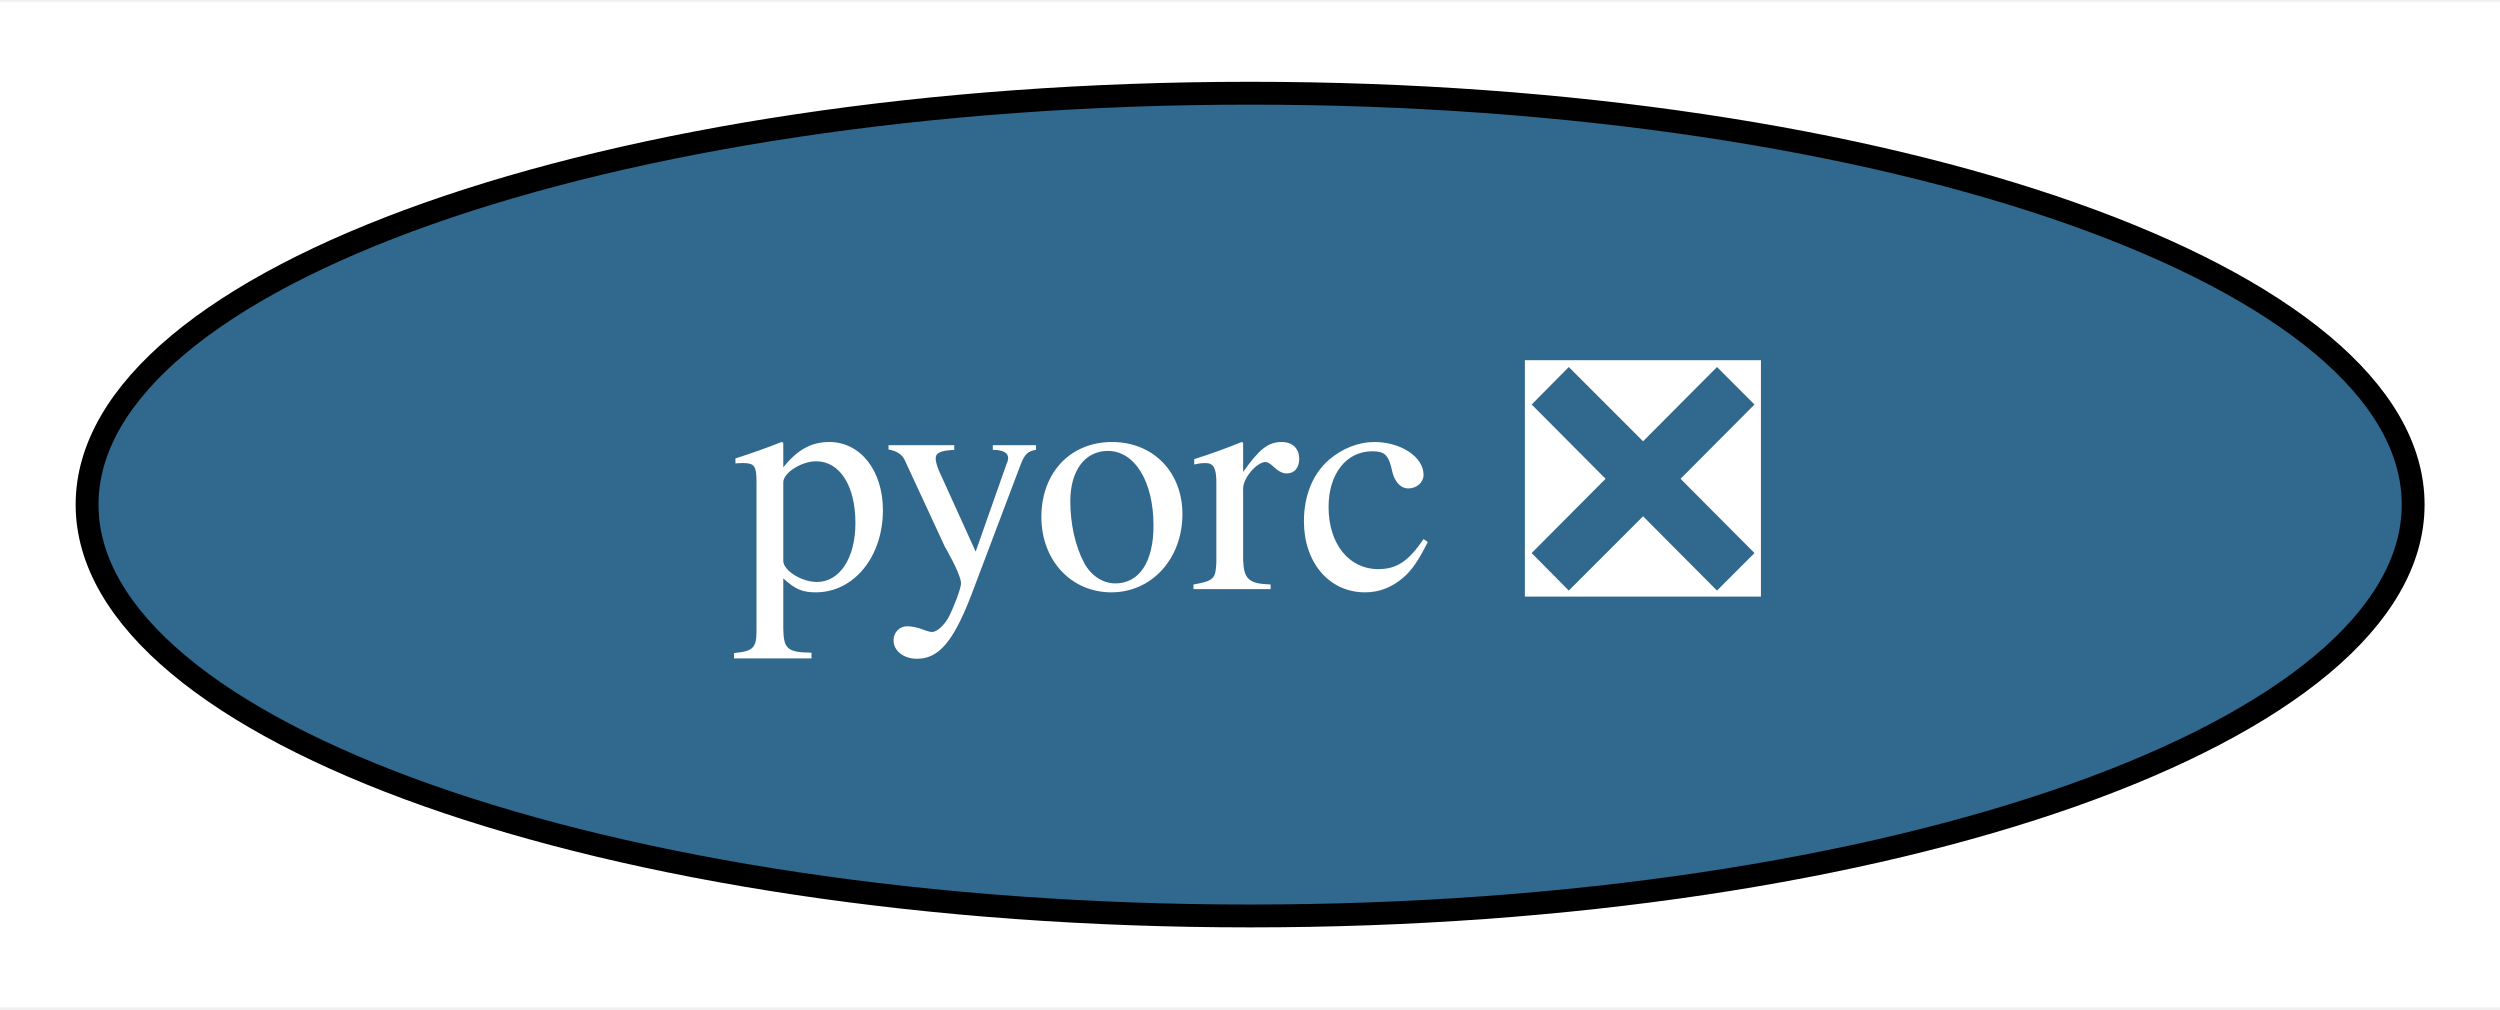
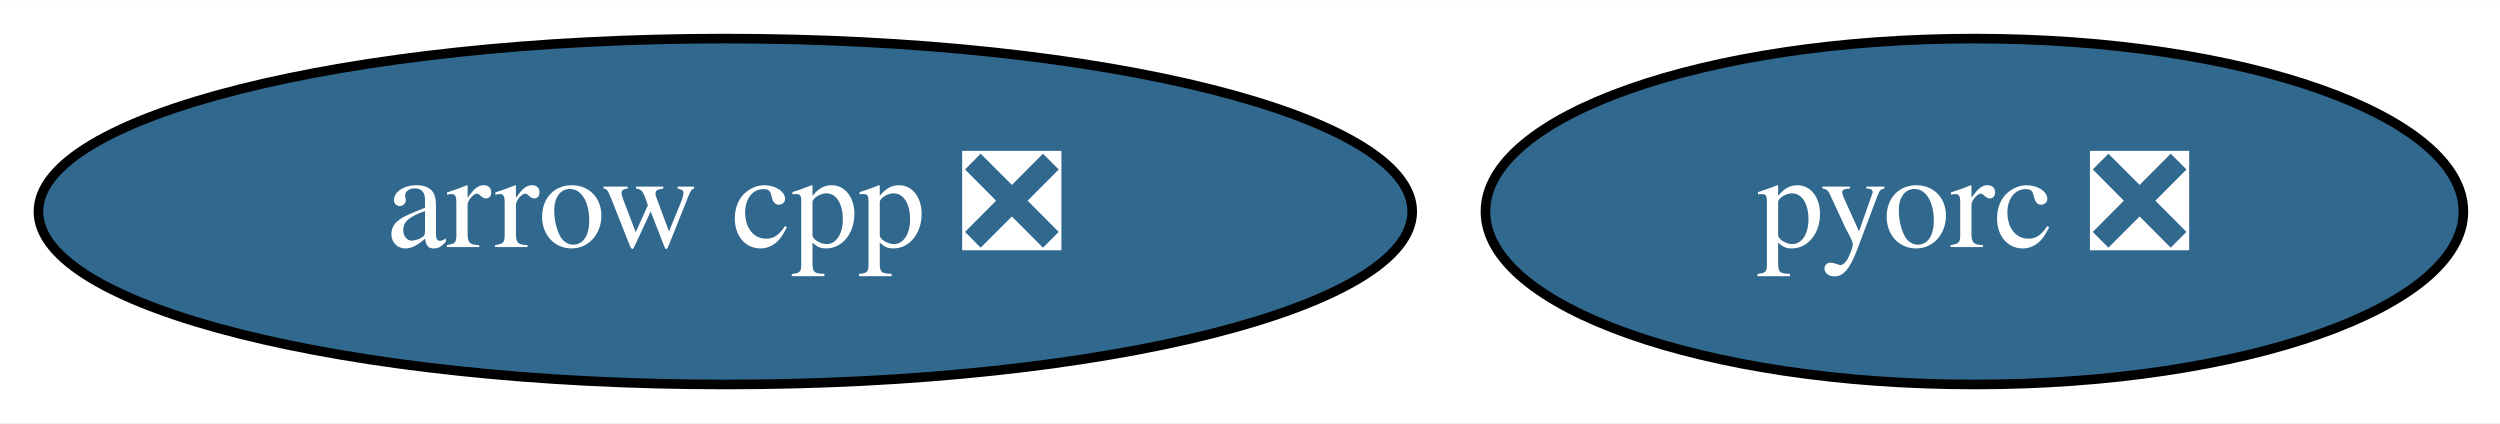
- <svg xmlns="http://www.w3.org/2000/svg" xmlns:xlink="http://www.w3.org/1999/xlink" width="109pt" height="44pt" viewBox="0.00 0.00 109.39 44.00">
+ <svg xmlns="http://www.w3.org/2000/svg" xmlns:xlink="http://www.w3.org/1999/xlink" width="260pt" height="44pt" viewBox="0.00 0.00 260.19 44.00">
  <g id="graph0" class="graph" transform="scale(1 1) rotate(0) translate(4 40)">
-     <polygon fill="white" stroke="transparent" points="-4,4 -4,-40 105.39,-40 105.39,4 -4,4" />
+     <polygon fill="white" stroke="transparent" points="-4,4 -4,-40 256.19,-40 256.19,4 -4,4" />
    <g id="node1" class="node">
      <g id="a_node1">
+         <a xlink:href="https://github.com/conda-forge/arrow-cpp-feedstock/pull/583" xlink:title="arrow cpp ❎">
+           <ellipse fill="#31688e" stroke="black" cx="71.49" cy="-18" rx="71.49" ry="18" />
+           <text text-anchor="middle" x="71.49" y="-14.3" font-family="Times,serif" font-size="14.00" fill="white">arrow cpp ❎</text>
+         </a>
+       </g>
+     </g>
+     <g id="node2" class="node">
+       <g id="a_node2">
        <a xlink:href="https://github.com/conda-forge/pyorc-feedstock/pull/13" xlink:title="pyorc ❎">
-           <ellipse fill="#31688e" stroke="black" cx="50.7" cy="-18" rx="50.89" ry="18" />
-           <text text-anchor="middle" x="50.7" y="-14.3" font-family="Times,serif" font-size="14.00" fill="white">pyorc ❎</text>
+           <ellipse fill="#31688e" stroke="black" cx="201.49" cy="-18" rx="50.89" ry="18" />
+           <text text-anchor="middle" x="201.49" y="-14.3" font-family="Times,serif" font-size="14.00" fill="white">pyorc ❎</text>
        </a>
      </g>
    </g>
  </g>
</svg>
